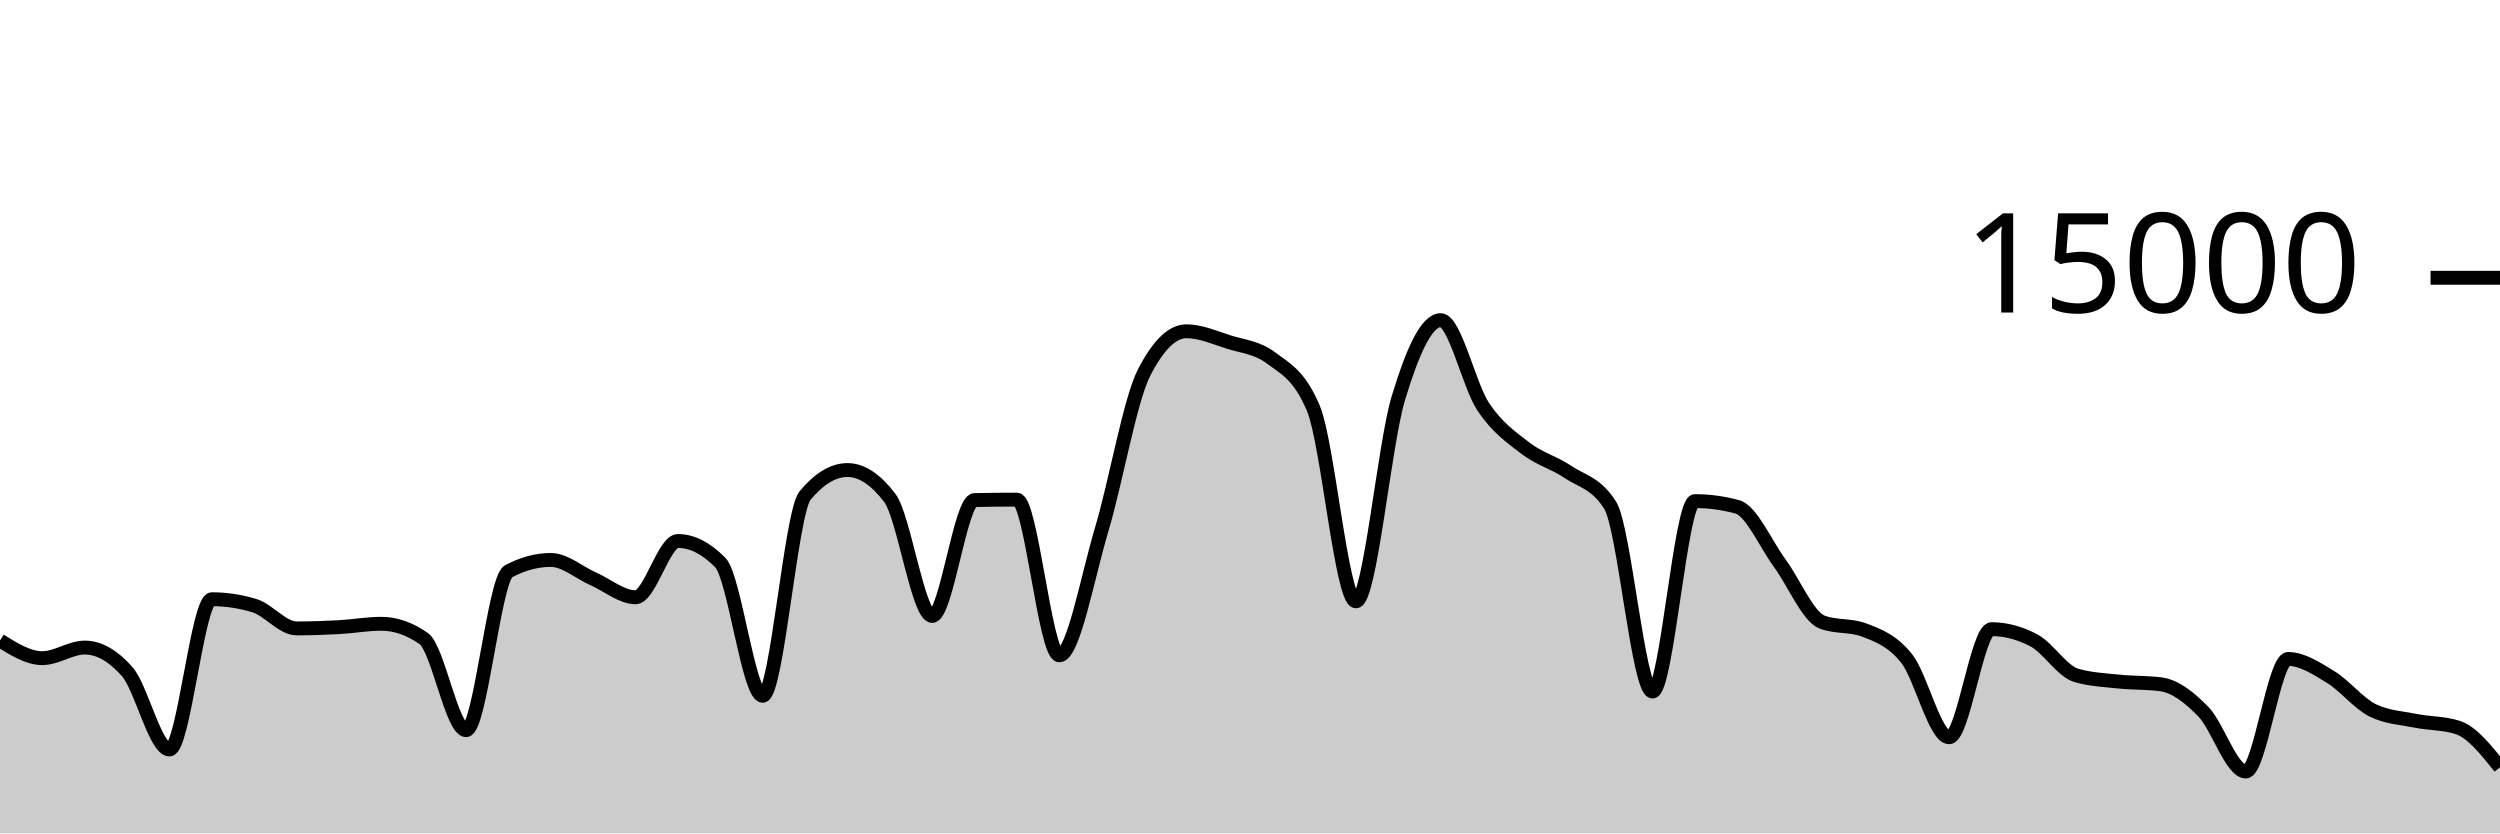
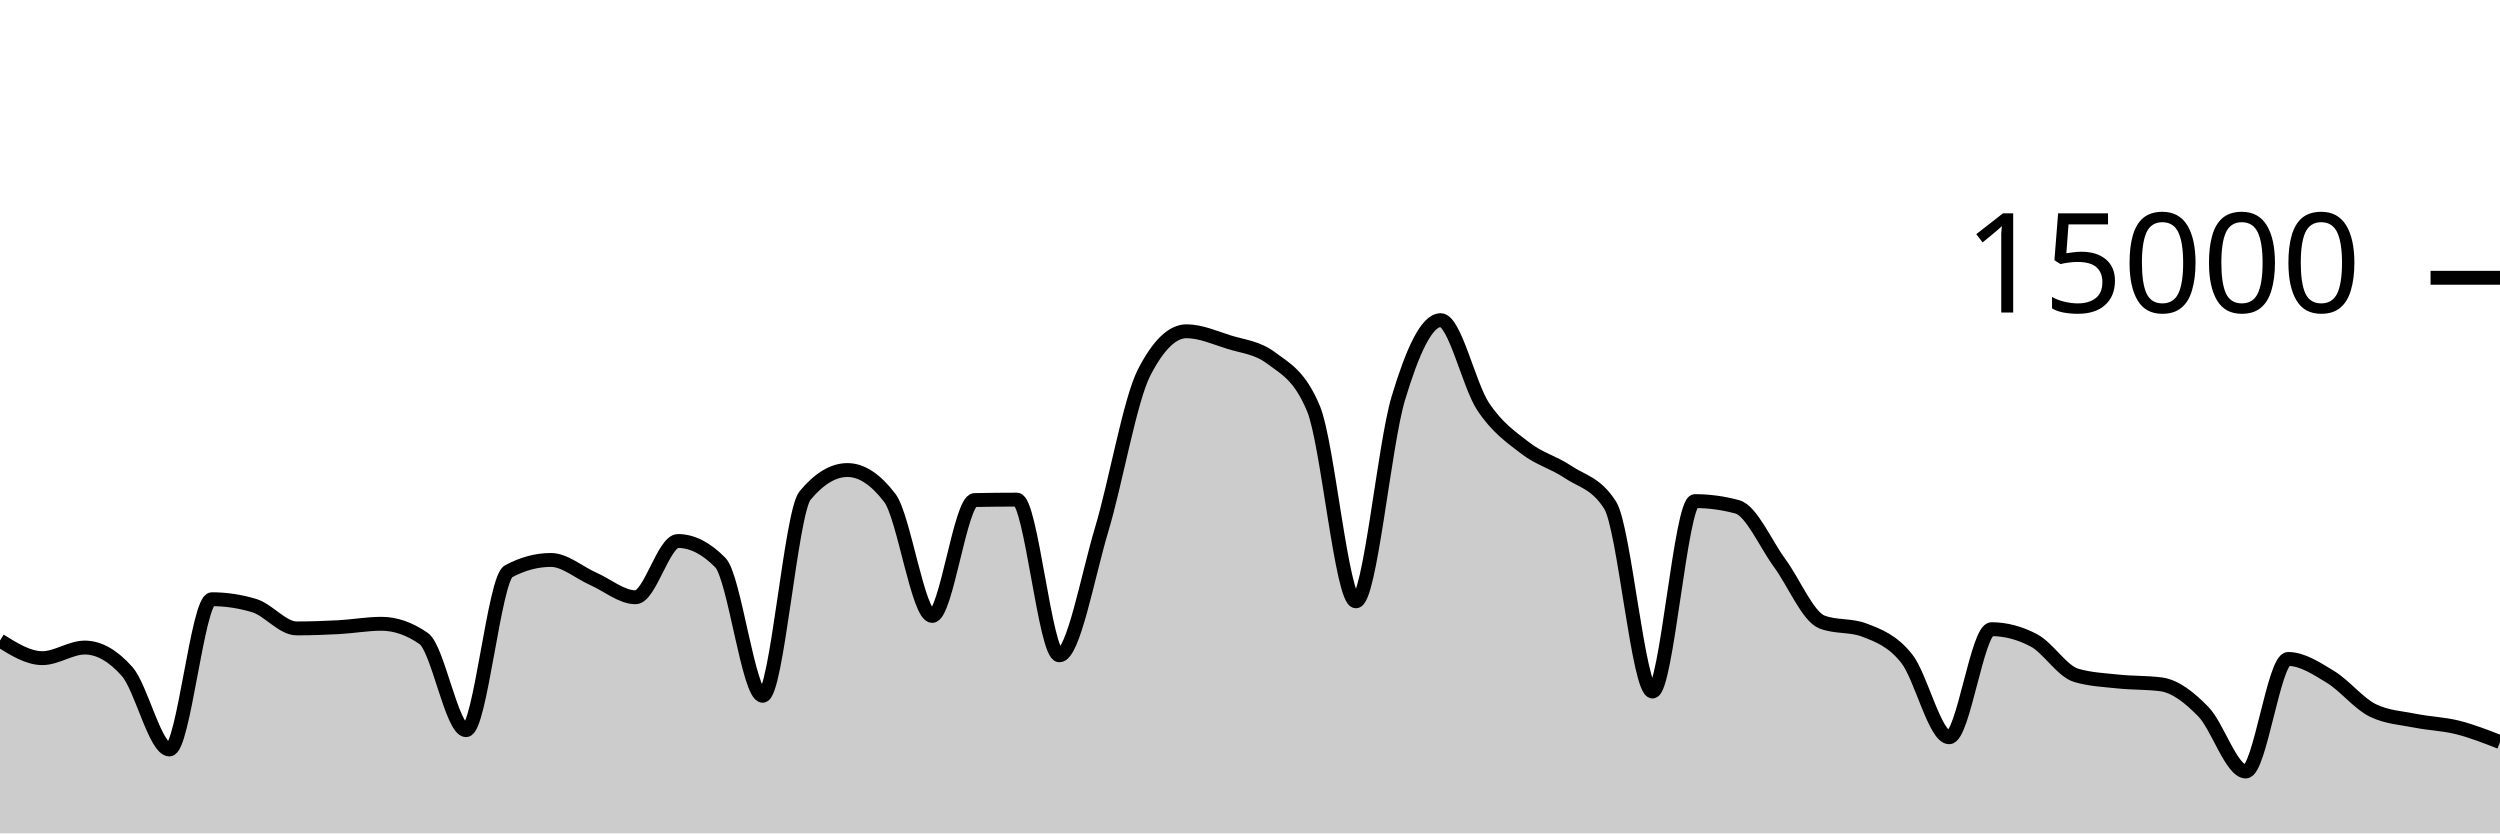
<svg xmlns="http://www.w3.org/2000/svg" viewBox="0 0 180 60">
  <g transform="translate(0,20)">
-     <path class="area" fill="rgba(0, 0, 0, 0.2)" d="M0,26.117C1.017,26.752,2.034,27.387,3.051,27.387C4.068,27.387,5.085,26.624,6.102,26.624C7.119,26.624,8.136,27.199,9.153,28.349C10.169,29.5,11.186,33.963,12.203,33.963C13.22,33.963,14.237,23.144,15.254,23.144C16.271,23.144,17.288,23.297,18.305,23.603C19.322,23.908,20.339,25.245,21.356,25.245C22.373,25.245,23.39,25.21,24.407,25.155C25.424,25.099,26.441,24.912,27.458,24.912C28.475,24.912,29.492,25.267,30.508,25.976C31.525,26.685,32.542,32.573,33.559,32.573C34.576,32.573,35.593,21.682,36.61,21.136C37.627,20.59,38.644,20.317,39.661,20.317C40.678,20.317,41.695,21.227,42.712,21.675C43.729,22.122,44.746,23.003,45.763,23.003C46.78,23.003,47.797,18.952,48.814,18.952C49.831,18.952,50.847,19.47,51.864,20.507C52.881,21.543,53.898,30.096,54.915,30.096C55.932,30.096,56.949,16.9,57.966,15.677C58.983,14.454,60,13.843,61.017,13.843C62.034,13.843,63.051,14.513,64.068,15.853C65.085,17.194,66.102,24.347,67.119,24.347C68.136,24.347,69.153,16.027,70.169,16.005C71.186,15.984,72.203,15.973,73.22,15.973C74.237,15.973,75.254,27.184,76.271,27.184C77.288,27.184,78.305,21.513,79.322,18.12C80.339,14.727,81.356,8.811,82.373,6.827C83.39,4.843,84.407,3.851,85.424,3.851C86.441,3.851,87.458,4.308,88.475,4.629C89.492,4.951,90.508,5.012,91.525,5.779C92.542,6.545,93.559,6.996,94.576,9.432C95.593,11.868,96.61,23.296,97.627,23.296C98.644,23.296,99.661,12.052,100.678,8.677C101.695,5.303,102.712,3.051,103.729,3.051C104.746,3.051,105.763,7.728,106.78,9.264C107.797,10.8,108.814,11.485,109.831,12.269C110.847,13.054,111.864,13.286,112.881,13.971C113.898,14.655,114.915,14.772,115.932,16.376C116.949,17.98,117.966,29.789,118.983,29.789C120,29.789,121.017,16.08,122.034,16.08C123.051,16.08,124.068,16.218,125.085,16.493C126.102,16.769,127.119,19.156,128.136,20.539C129.153,21.921,130.169,24.399,131.186,24.787C132.203,25.174,133.22,24.98,134.237,25.368C135.254,25.756,136.271,26.138,137.288,27.424C138.305,28.71,139.322,33.083,140.339,33.083C141.356,33.083,142.373,25.301,143.39,25.301C144.407,25.301,145.424,25.57,146.441,26.107C147.458,26.644,148.475,28.33,149.492,28.627C150.508,28.924,151.525,28.964,152.542,29.072C153.559,29.18,154.576,29.139,155.593,29.272C156.61,29.405,157.627,30.199,158.644,31.245C159.661,32.292,160.678,35.549,161.695,35.549C162.712,35.549,163.729,27.445,164.746,27.445C165.763,27.445,166.78,28.121,167.797,28.739C168.814,29.356,169.831,30.658,170.847,31.152C171.864,31.646,172.881,31.689,173.898,31.893C174.915,32.097,175.932,32.054,176.949,32.376C177.966,32.698,178.983,33.972,180,35.245L180,40C178.983,40,177.966,40,176.949,40C175.932,40,174.915,40,173.898,40C172.881,40,171.864,40,170.847,40C169.831,40,168.814,40,167.797,40C166.78,40,165.763,40,164.746,40C163.729,40,162.712,40,161.695,40C160.678,40,159.661,40,158.644,40C157.627,40,156.61,40,155.593,40C154.576,40,153.559,40,152.542,40C151.525,40,150.508,40,149.492,40C148.475,40,147.458,40,146.441,40C145.424,40,144.407,40,143.39,40C142.373,40,141.356,40,140.339,40C139.322,40,138.305,40,137.288,40C136.271,40,135.254,40,134.237,40C133.22,40,132.203,40,131.186,40C130.169,40,129.153,40,128.136,40C127.119,40,126.102,40,125.085,40C124.068,40,123.051,40,122.034,40C121.017,40,120,40,118.983,40C117.966,40,116.949,40,115.932,40C114.915,40,113.898,40,112.881,40C111.864,40,110.847,40,109.831,40C108.814,40,107.797,40,106.78,40C105.763,40,104.746,40,103.729,40C102.712,40,101.695,40,100.678,40C99.661,40,98.644,40,97.627,40C96.61,40,95.593,40,94.576,40C93.559,40,92.542,40,91.525,40C90.508,40,89.492,40,88.475,40C87.458,40,86.441,40,85.424,40C84.407,40,83.39,40,82.373,40C81.356,40,80.339,40,79.322,40C78.305,40,77.288,40,76.271,40C75.254,40,74.237,40,73.22,40C72.203,40,71.186,40,70.169,40C69.153,40,68.136,40,67.119,40C66.102,40,65.085,40,64.068,40C63.051,40,62.034,40,61.017,40C60,40,58.983,40,57.966,40C56.949,40,55.932,40,54.915,40C53.898,40,52.881,40,51.864,40C50.847,40,49.831,40,48.814,40C47.797,40,46.78,40,45.763,40C44.746,40,43.729,40,42.712,40C41.695,40,40.678,40,39.661,40C38.644,40,37.627,40,36.61,40C35.593,40,34.576,40,33.559,40C32.542,40,31.525,40,30.508,40C29.492,40,28.475,40,27.458,40C26.441,40,25.424,40,24.407,40C23.39,40,22.373,40,21.356,40C20.339,40,19.322,40,18.305,40C17.288,40,16.271,40,15.254,40C14.237,40,13.22,40,12.203,40C11.186,40,10.169,40,9.153,40C8.136,40,7.119,40,6.102,40C5.085,40,4.068,40,3.051,40C2.034,40,1.017,40,0,40Z" />
-     <path class="line" stroke="black" fill="none" d="M0,26.117C1.017,26.752,2.034,27.387,3.051,27.387C4.068,27.387,5.085,26.624,6.102,26.624C7.119,26.624,8.136,27.199,9.153,28.349C10.169,29.5,11.186,33.963,12.203,33.963C13.22,33.963,14.237,23.144,15.254,23.144C16.271,23.144,17.288,23.297,18.305,23.603C19.322,23.908,20.339,25.245,21.356,25.245C22.373,25.245,23.39,25.21,24.407,25.155C25.424,25.099,26.441,24.912,27.458,24.912C28.475,24.912,29.492,25.267,30.508,25.976C31.525,26.685,32.542,32.573,33.559,32.573C34.576,32.573,35.593,21.682,36.61,21.136C37.627,20.59,38.644,20.317,39.661,20.317C40.678,20.317,41.695,21.227,42.712,21.675C43.729,22.122,44.746,23.003,45.763,23.003C46.78,23.003,47.797,18.952,48.814,18.952C49.831,18.952,50.847,19.47,51.864,20.507C52.881,21.543,53.898,30.096,54.915,30.096C55.932,30.096,56.949,16.9,57.966,15.677C58.983,14.454,60,13.843,61.017,13.843C62.034,13.843,63.051,14.513,64.068,15.853C65.085,17.194,66.102,24.347,67.119,24.347C68.136,24.347,69.153,16.027,70.169,16.005C71.186,15.984,72.203,15.973,73.22,15.973C74.237,15.973,75.254,27.184,76.271,27.184C77.288,27.184,78.305,21.513,79.322,18.12C80.339,14.727,81.356,8.811,82.373,6.827C83.39,4.843,84.407,3.851,85.424,3.851C86.441,3.851,87.458,4.308,88.475,4.629C89.492,4.951,90.508,5.012,91.525,5.779C92.542,6.545,93.559,6.996,94.576,9.432C95.593,11.868,96.61,23.296,97.627,23.296C98.644,23.296,99.661,12.052,100.678,8.677C101.695,5.303,102.712,3.051,103.729,3.051C104.746,3.051,105.763,7.728,106.78,9.264C107.797,10.8,108.814,11.485,109.831,12.269C110.847,13.054,111.864,13.286,112.881,13.971C113.898,14.655,114.915,14.772,115.932,16.376C116.949,17.98,117.966,29.789,118.983,29.789C120,29.789,121.017,16.08,122.034,16.08C123.051,16.08,124.068,16.218,125.085,16.493C126.102,16.769,127.119,19.156,128.136,20.539C129.153,21.921,130.169,24.399,131.186,24.787C132.203,25.174,133.22,24.98,134.237,25.368C135.254,25.756,136.271,26.138,137.288,27.424C138.305,28.71,139.322,33.083,140.339,33.083C141.356,33.083,142.373,25.301,143.39,25.301C144.407,25.301,145.424,25.57,146.441,26.107C147.458,26.644,148.475,28.33,149.492,28.627C150.508,28.924,151.525,28.964,152.542,29.072C153.559,29.18,154.576,29.139,155.593,29.272C156.61,29.405,157.627,30.199,158.644,31.245C159.661,32.292,160.678,35.549,161.695,35.549C162.712,35.549,163.729,27.445,164.746,27.445C165.763,27.445,166.78,28.121,167.797,28.739C168.814,29.356,169.831,30.658,170.847,31.152C171.864,31.646,172.881,31.689,173.898,31.893C174.915,32.097,175.932,32.054,176.949,32.376C177.966,32.698,178.983,33.972,180,35.245" />
+     <path class="area" fill="rgba(0, 0, 0, 0.2)" d="M0,26.117C1.017,26.752,2.034,27.387,3.051,27.387C4.068,27.387,5.085,26.624,6.102,26.624C7.119,26.624,8.136,27.199,9.153,28.349C10.169,29.5,11.186,33.963,12.203,33.963C13.22,33.963,14.237,23.144,15.254,23.144C16.271,23.144,17.288,23.297,18.305,23.603C19.322,23.908,20.339,25.245,21.356,25.245C22.373,25.245,23.39,25.21,24.407,25.155C25.424,25.099,26.441,24.912,27.458,24.912C28.475,24.912,29.492,25.267,30.508,25.976C31.525,26.685,32.542,32.573,33.559,32.573C34.576,32.573,35.593,21.682,36.61,21.136C37.627,20.59,38.644,20.317,39.661,20.317C40.678,20.317,41.695,21.227,42.712,21.675C43.729,22.122,44.746,23.003,45.763,23.003C46.78,23.003,47.797,18.952,48.814,18.952C49.831,18.952,50.847,19.47,51.864,20.507C52.881,21.543,53.898,30.096,54.915,30.096C55.932,30.096,56.949,16.9,57.966,15.677C58.983,14.454,60,13.843,61.017,13.843C62.034,13.843,63.051,14.513,64.068,15.853C65.085,17.194,66.102,24.347,67.119,24.347C68.136,24.347,69.153,16.027,70.169,16.005C71.186,15.984,72.203,15.973,73.22,15.973C74.237,15.973,75.254,27.184,76.271,27.184C77.288,27.184,78.305,21.513,79.322,18.12C80.339,14.727,81.356,8.811,82.373,6.827C83.39,4.843,84.407,3.851,85.424,3.851C86.441,3.851,87.458,4.308,88.475,4.629C89.492,4.951,90.508,5.012,91.525,5.779C92.542,6.545,93.559,6.996,94.576,9.432C95.593,11.868,96.61,23.296,97.627,23.296C98.644,23.296,99.661,12.052,100.678,8.677C101.695,5.303,102.712,3.051,103.729,3.051C104.746,3.051,105.763,7.728,106.78,9.264C107.797,10.8,108.814,11.485,109.831,12.269C110.847,13.054,111.864,13.286,112.881,13.971C113.898,14.655,114.915,14.772,115.932,16.376C116.949,17.98,117.966,29.789,118.983,29.789C120,29.789,121.017,16.08,122.034,16.08C123.051,16.08,124.068,16.218,125.085,16.493C126.102,16.769,127.119,19.156,128.136,20.539C129.153,21.921,130.169,24.399,131.186,24.787C132.203,25.174,133.22,24.98,134.237,25.368C135.254,25.756,136.271,26.138,137.288,27.424C138.305,28.71,139.322,33.083,140.339,33.083C141.356,33.083,142.373,25.301,143.39,25.301C144.407,25.301,145.424,25.57,146.441,26.107C147.458,26.644,148.475,28.33,149.492,28.627C150.508,28.924,151.525,28.964,152.542,29.072C153.559,29.18,154.576,29.139,155.593,29.272C156.61,29.405,157.627,30.199,158.644,31.245C159.661,32.292,160.678,35.549,161.695,35.549C162.712,35.549,163.729,27.445,164.746,27.445C165.763,27.445,166.78,28.121,167.797,28.739C168.814,29.356,169.831,30.658,170.847,31.152C171.864,31.646,172.881,31.689,173.898,31.893C174.915,32.097,175.932,32.12,176.949,32.376C177.966,32.632,178.983,33.031,180,33.429L180,40C178.983,40,177.966,40,176.949,40C175.932,40,174.915,40,173.898,40C172.881,40,171.864,40,170.847,40C169.831,40,168.814,40,167.797,40C166.78,40,165.763,40,164.746,40C163.729,40,162.712,40,161.695,40C160.678,40,159.661,40,158.644,40C157.627,40,156.61,40,155.593,40C154.576,40,153.559,40,152.542,40C151.525,40,150.508,40,149.492,40C148.475,40,147.458,40,146.441,40C145.424,40,144.407,40,143.39,40C142.373,40,141.356,40,140.339,40C139.322,40,138.305,40,137.288,40C136.271,40,135.254,40,134.237,40C133.22,40,132.203,40,131.186,40C130.169,40,129.153,40,128.136,40C127.119,40,126.102,40,125.085,40C124.068,40,123.051,40,122.034,40C121.017,40,120,40,118.983,40C117.966,40,116.949,40,115.932,40C114.915,40,113.898,40,112.881,40C111.864,40,110.847,40,109.831,40C108.814,40,107.797,40,106.78,40C105.763,40,104.746,40,103.729,40C102.712,40,101.695,40,100.678,40C99.661,40,98.644,40,97.627,40C96.61,40,95.593,40,94.576,40C93.559,40,92.542,40,91.525,40C90.508,40,89.492,40,88.475,40C87.458,40,86.441,40,85.424,40C84.407,40,83.39,40,82.373,40C81.356,40,80.339,40,79.322,40C78.305,40,77.288,40,76.271,40C75.254,40,74.237,40,73.22,40C72.203,40,71.186,40,70.169,40C69.153,40,68.136,40,67.119,40C66.102,40,65.085,40,64.068,40C63.051,40,62.034,40,61.017,40C60,40,58.983,40,57.966,40C56.949,40,55.932,40,54.915,40C53.898,40,52.881,40,51.864,40C50.847,40,49.831,40,48.814,40C47.797,40,46.78,40,45.763,40C44.746,40,43.729,40,42.712,40C41.695,40,40.678,40,39.661,40C38.644,40,37.627,40,36.61,40C35.593,40,34.576,40,33.559,40C32.542,40,31.525,40,30.508,40C29.492,40,28.475,40,27.458,40C26.441,40,25.424,40,24.407,40C23.39,40,22.373,40,21.356,40C20.339,40,19.322,40,18.305,40C17.288,40,16.271,40,15.254,40C14.237,40,13.22,40,12.203,40C11.186,40,10.169,40,9.153,40C8.136,40,7.119,40,6.102,40C5.085,40,4.068,40,3.051,40C2.034,40,1.017,40,0,40Z" />
+     <path class="line" stroke="black" fill="none" d="M0,26.117C1.017,26.752,2.034,27.387,3.051,27.387C4.068,27.387,5.085,26.624,6.102,26.624C7.119,26.624,8.136,27.199,9.153,28.349C10.169,29.5,11.186,33.963,12.203,33.963C13.22,33.963,14.237,23.144,15.254,23.144C16.271,23.144,17.288,23.297,18.305,23.603C19.322,23.908,20.339,25.245,21.356,25.245C22.373,25.245,23.39,25.21,24.407,25.155C25.424,25.099,26.441,24.912,27.458,24.912C28.475,24.912,29.492,25.267,30.508,25.976C31.525,26.685,32.542,32.573,33.559,32.573C34.576,32.573,35.593,21.682,36.61,21.136C37.627,20.59,38.644,20.317,39.661,20.317C40.678,20.317,41.695,21.227,42.712,21.675C43.729,22.122,44.746,23.003,45.763,23.003C46.78,23.003,47.797,18.952,48.814,18.952C49.831,18.952,50.847,19.47,51.864,20.507C52.881,21.543,53.898,30.096,54.915,30.096C55.932,30.096,56.949,16.9,57.966,15.677C58.983,14.454,60,13.843,61.017,13.843C62.034,13.843,63.051,14.513,64.068,15.853C65.085,17.194,66.102,24.347,67.119,24.347C68.136,24.347,69.153,16.027,70.169,16.005C71.186,15.984,72.203,15.973,73.22,15.973C74.237,15.973,75.254,27.184,76.271,27.184C77.288,27.184,78.305,21.513,79.322,18.12C80.339,14.727,81.356,8.811,82.373,6.827C83.39,4.843,84.407,3.851,85.424,3.851C86.441,3.851,87.458,4.308,88.475,4.629C89.492,4.951,90.508,5.012,91.525,5.779C92.542,6.545,93.559,6.996,94.576,9.432C95.593,11.868,96.61,23.296,97.627,23.296C98.644,23.296,99.661,12.052,100.678,8.677C101.695,5.303,102.712,3.051,103.729,3.051C104.746,3.051,105.763,7.728,106.78,9.264C107.797,10.8,108.814,11.485,109.831,12.269C110.847,13.054,111.864,13.286,112.881,13.971C113.898,14.655,114.915,14.772,115.932,16.376C116.949,17.98,117.966,29.789,118.983,29.789C120,29.789,121.017,16.08,122.034,16.08C123.051,16.08,124.068,16.218,125.085,16.493C126.102,16.769,127.119,19.156,128.136,20.539C129.153,21.921,130.169,24.399,131.186,24.787C132.203,25.174,133.22,24.98,134.237,25.368C135.254,25.756,136.271,26.138,137.288,27.424C138.305,28.71,139.322,33.083,140.339,33.083C141.356,33.083,142.373,25.301,143.39,25.301C144.407,25.301,145.424,25.57,146.441,26.107C147.458,26.644,148.475,28.33,149.492,28.627C150.508,28.924,151.525,28.964,152.542,29.072C153.559,29.18,154.576,29.139,155.593,29.272C156.61,29.405,157.627,30.199,158.644,31.245C159.661,32.292,160.678,35.549,161.695,35.549C162.712,35.549,163.729,27.445,164.746,27.445C165.763,27.445,166.78,28.121,167.797,28.739C168.814,29.356,169.831,30.658,170.847,31.152C171.864,31.646,172.881,31.689,173.898,31.893C174.915,32.097,175.932,32.12,176.949,32.376C177.966,32.632,178.983,33.031,180,33.429" />
    <path class="axis-ceiling" stroke-width="1" stroke="black" fill="none" d="M175,0L180,0" />
    <text class="axis-ceiling-label" font-family="sans-serif" text-anchor="end" font-size="10px" x="170" y="2.5">15000</text>
  </g>
</svg>
